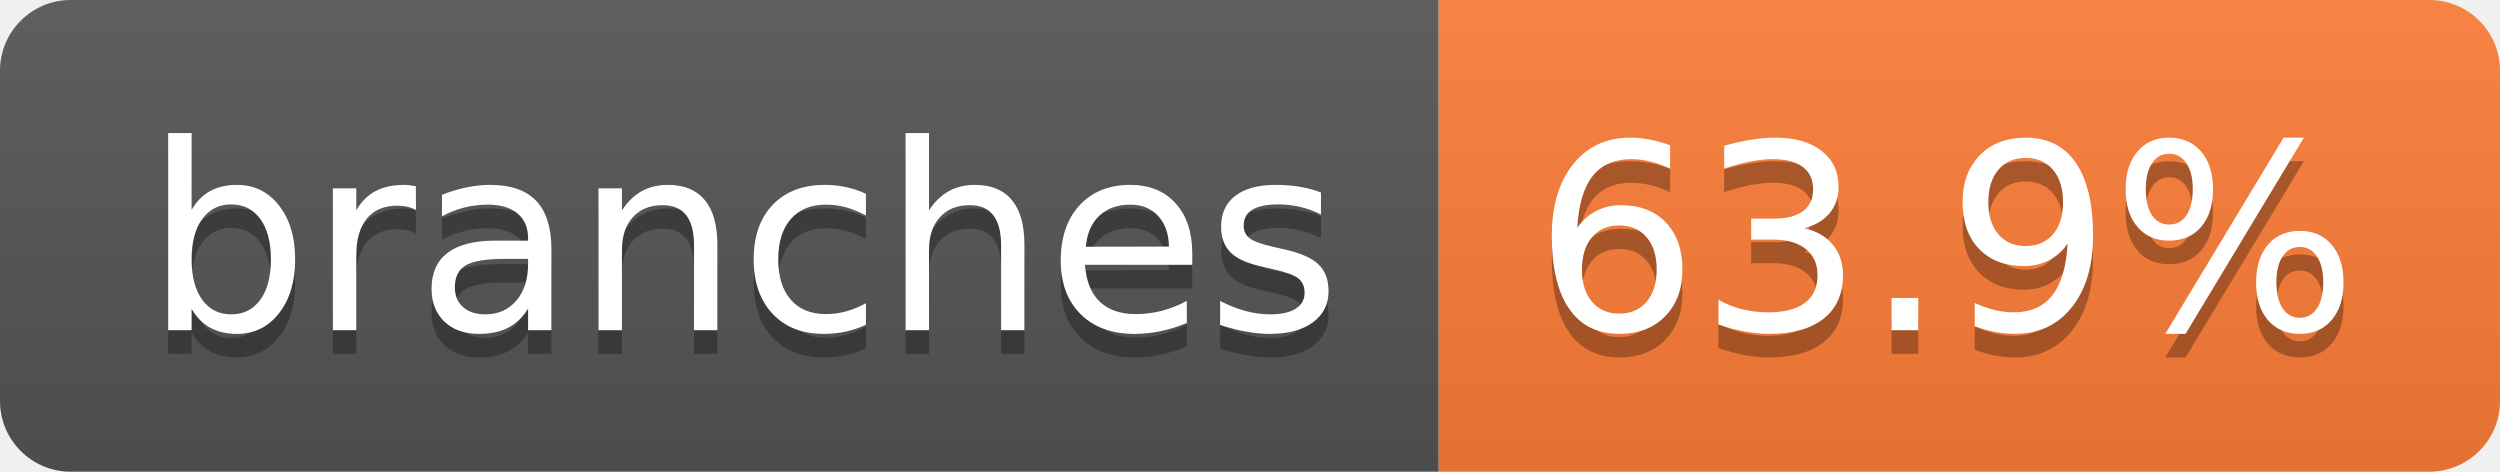
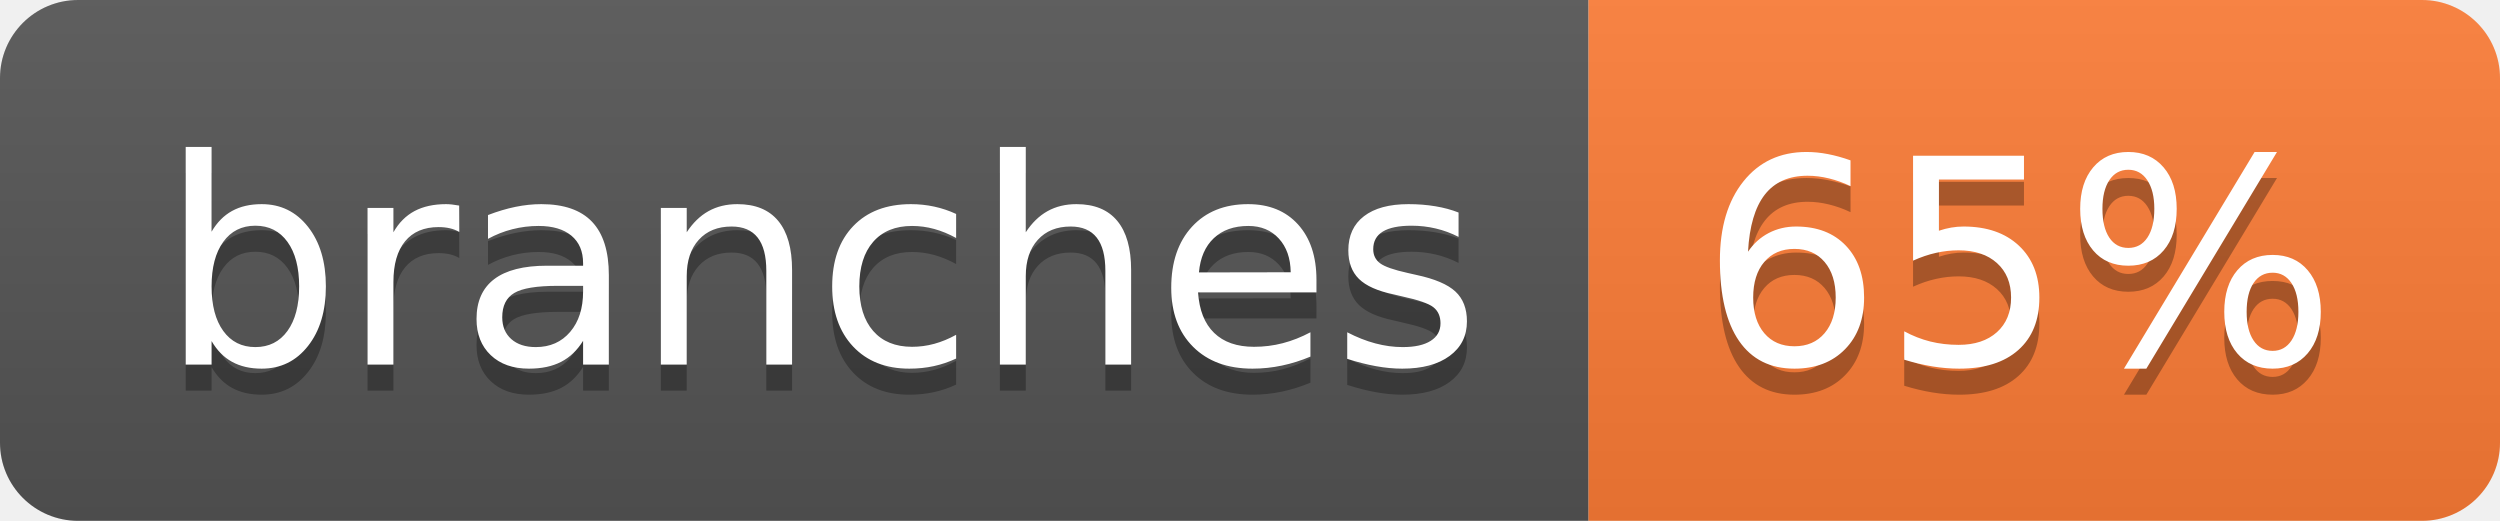
- <svg xmlns="http://www.w3.org/2000/svg" width="106" height="20" role="img" aria-label="branches: 63.9%">
+ <svg xmlns="http://www.w3.org/2000/svg" width="96" height="20" role="img" aria-label="branches: 65%">
  <linearGradient id="s" x2="0" y2="100%">
    <stop offset="0" stop-color="#bbb" stop-opacity=".1" />
    <stop offset="1" stop-opacity=".1" />
  </linearGradient>
  <clipPath id="r">
-     <rect width="106" height="20" rx="3" fill="#fff" />
+     <rect width="96" height="20" rx="3" fill="#fff" />
  </clipPath>
  <g clip-path="url(#r)">
    <rect width="61" height="20" fill="#555" />
-     <rect x="61" width="45" height="20" fill="#fe7d37" />
-     <rect width="106" height="20" fill="url(#s)" />
+     <rect x="61" width="35" height="20" fill="#fe7d37" />
+     <rect width="96" height="20" fill="url(#s)" />
  </g>
  <g fill="#fff" text-anchor="middle" font-family="Verdana,Geneva,DejaVu Sans,sans-serif" text-rendering="geometricPrecision" font-size="110">
    <text aria-hidden="true" x="315" y="150" fill="#010101" fill-opacity=".3" transform="scale(.1)" textLength="507">branches</text>
    <text x="315" y="140" transform="scale(.1)" fill="#fff" textLength="507">branches</text>
-     <text aria-hidden="true" x="825" y="150" fill="#010101" fill-opacity=".3" transform="scale(.1)" textLength="350">63.9%</text>
-     <text x="825" y="140" transform="scale(.1)" fill="#fff" textLength="350">63.9%</text>
+     <text aria-hidden="true" x="775" y="150" fill="#010101" fill-opacity=".3" transform="scale(.1)" textLength="245">65%</text>
+     <text x="775" y="140" transform="scale(.1)" fill="#fff" textLength="245">65%</text>
  </g>
</svg>
